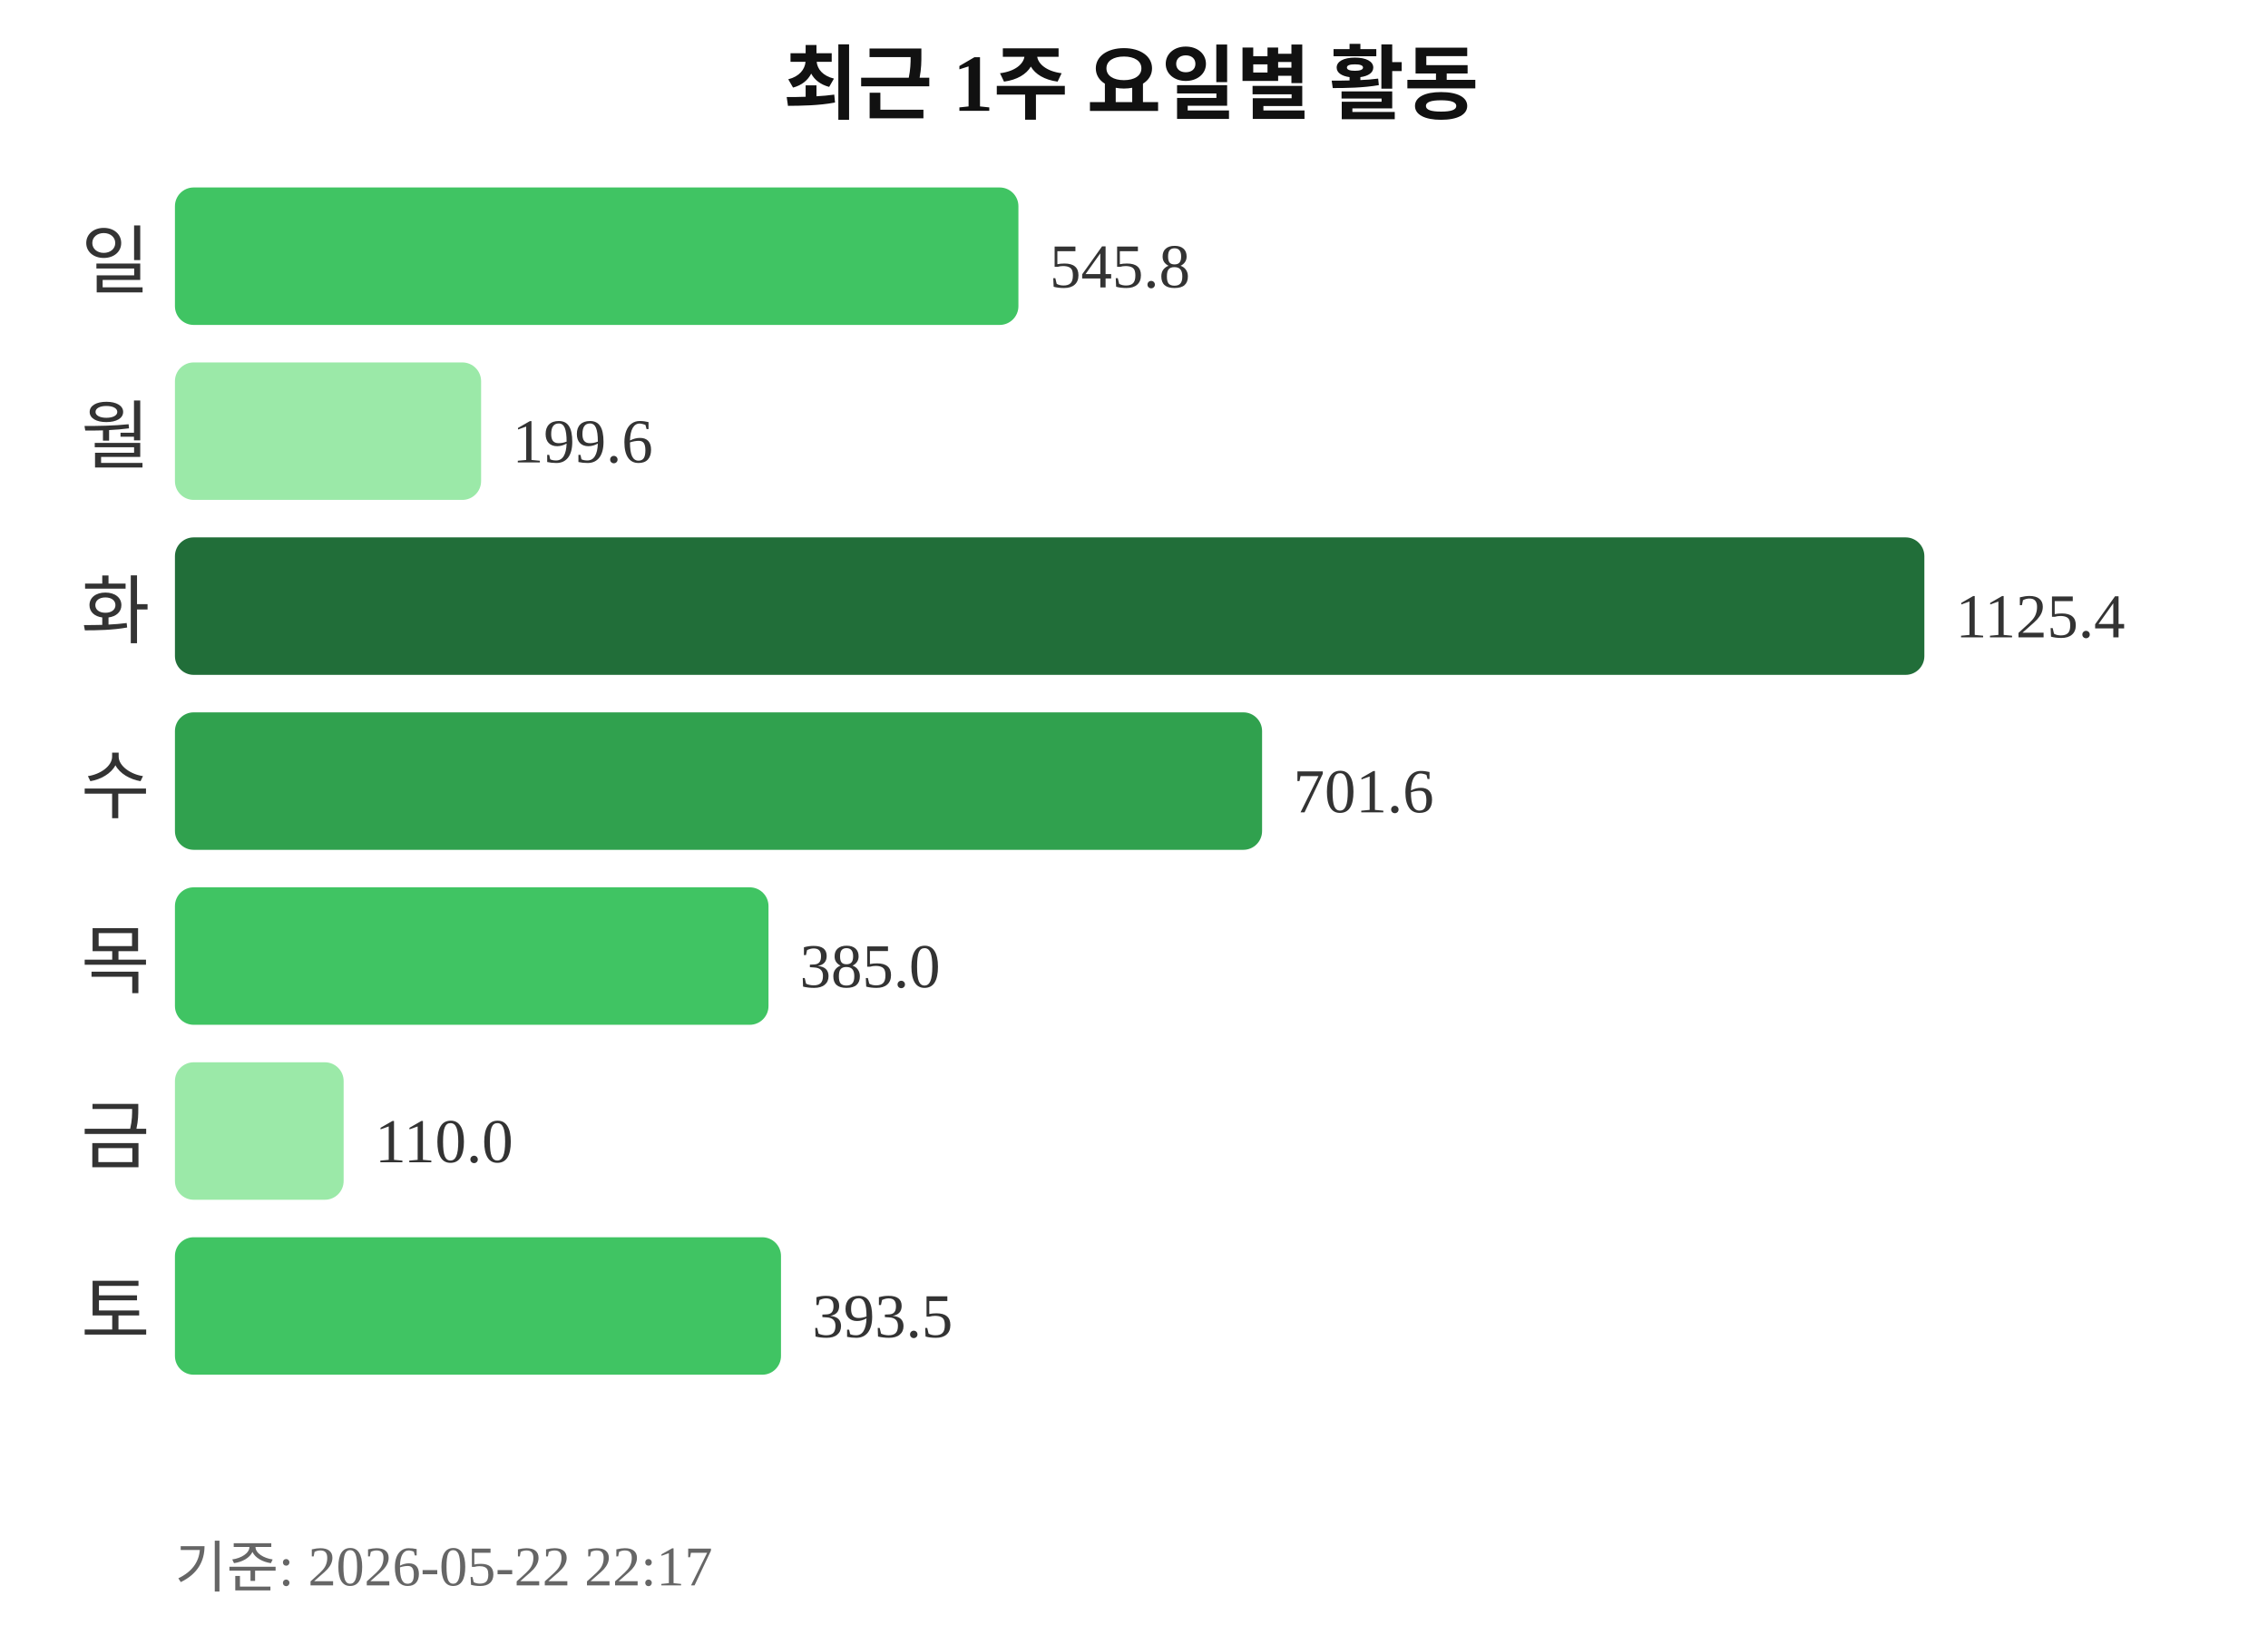
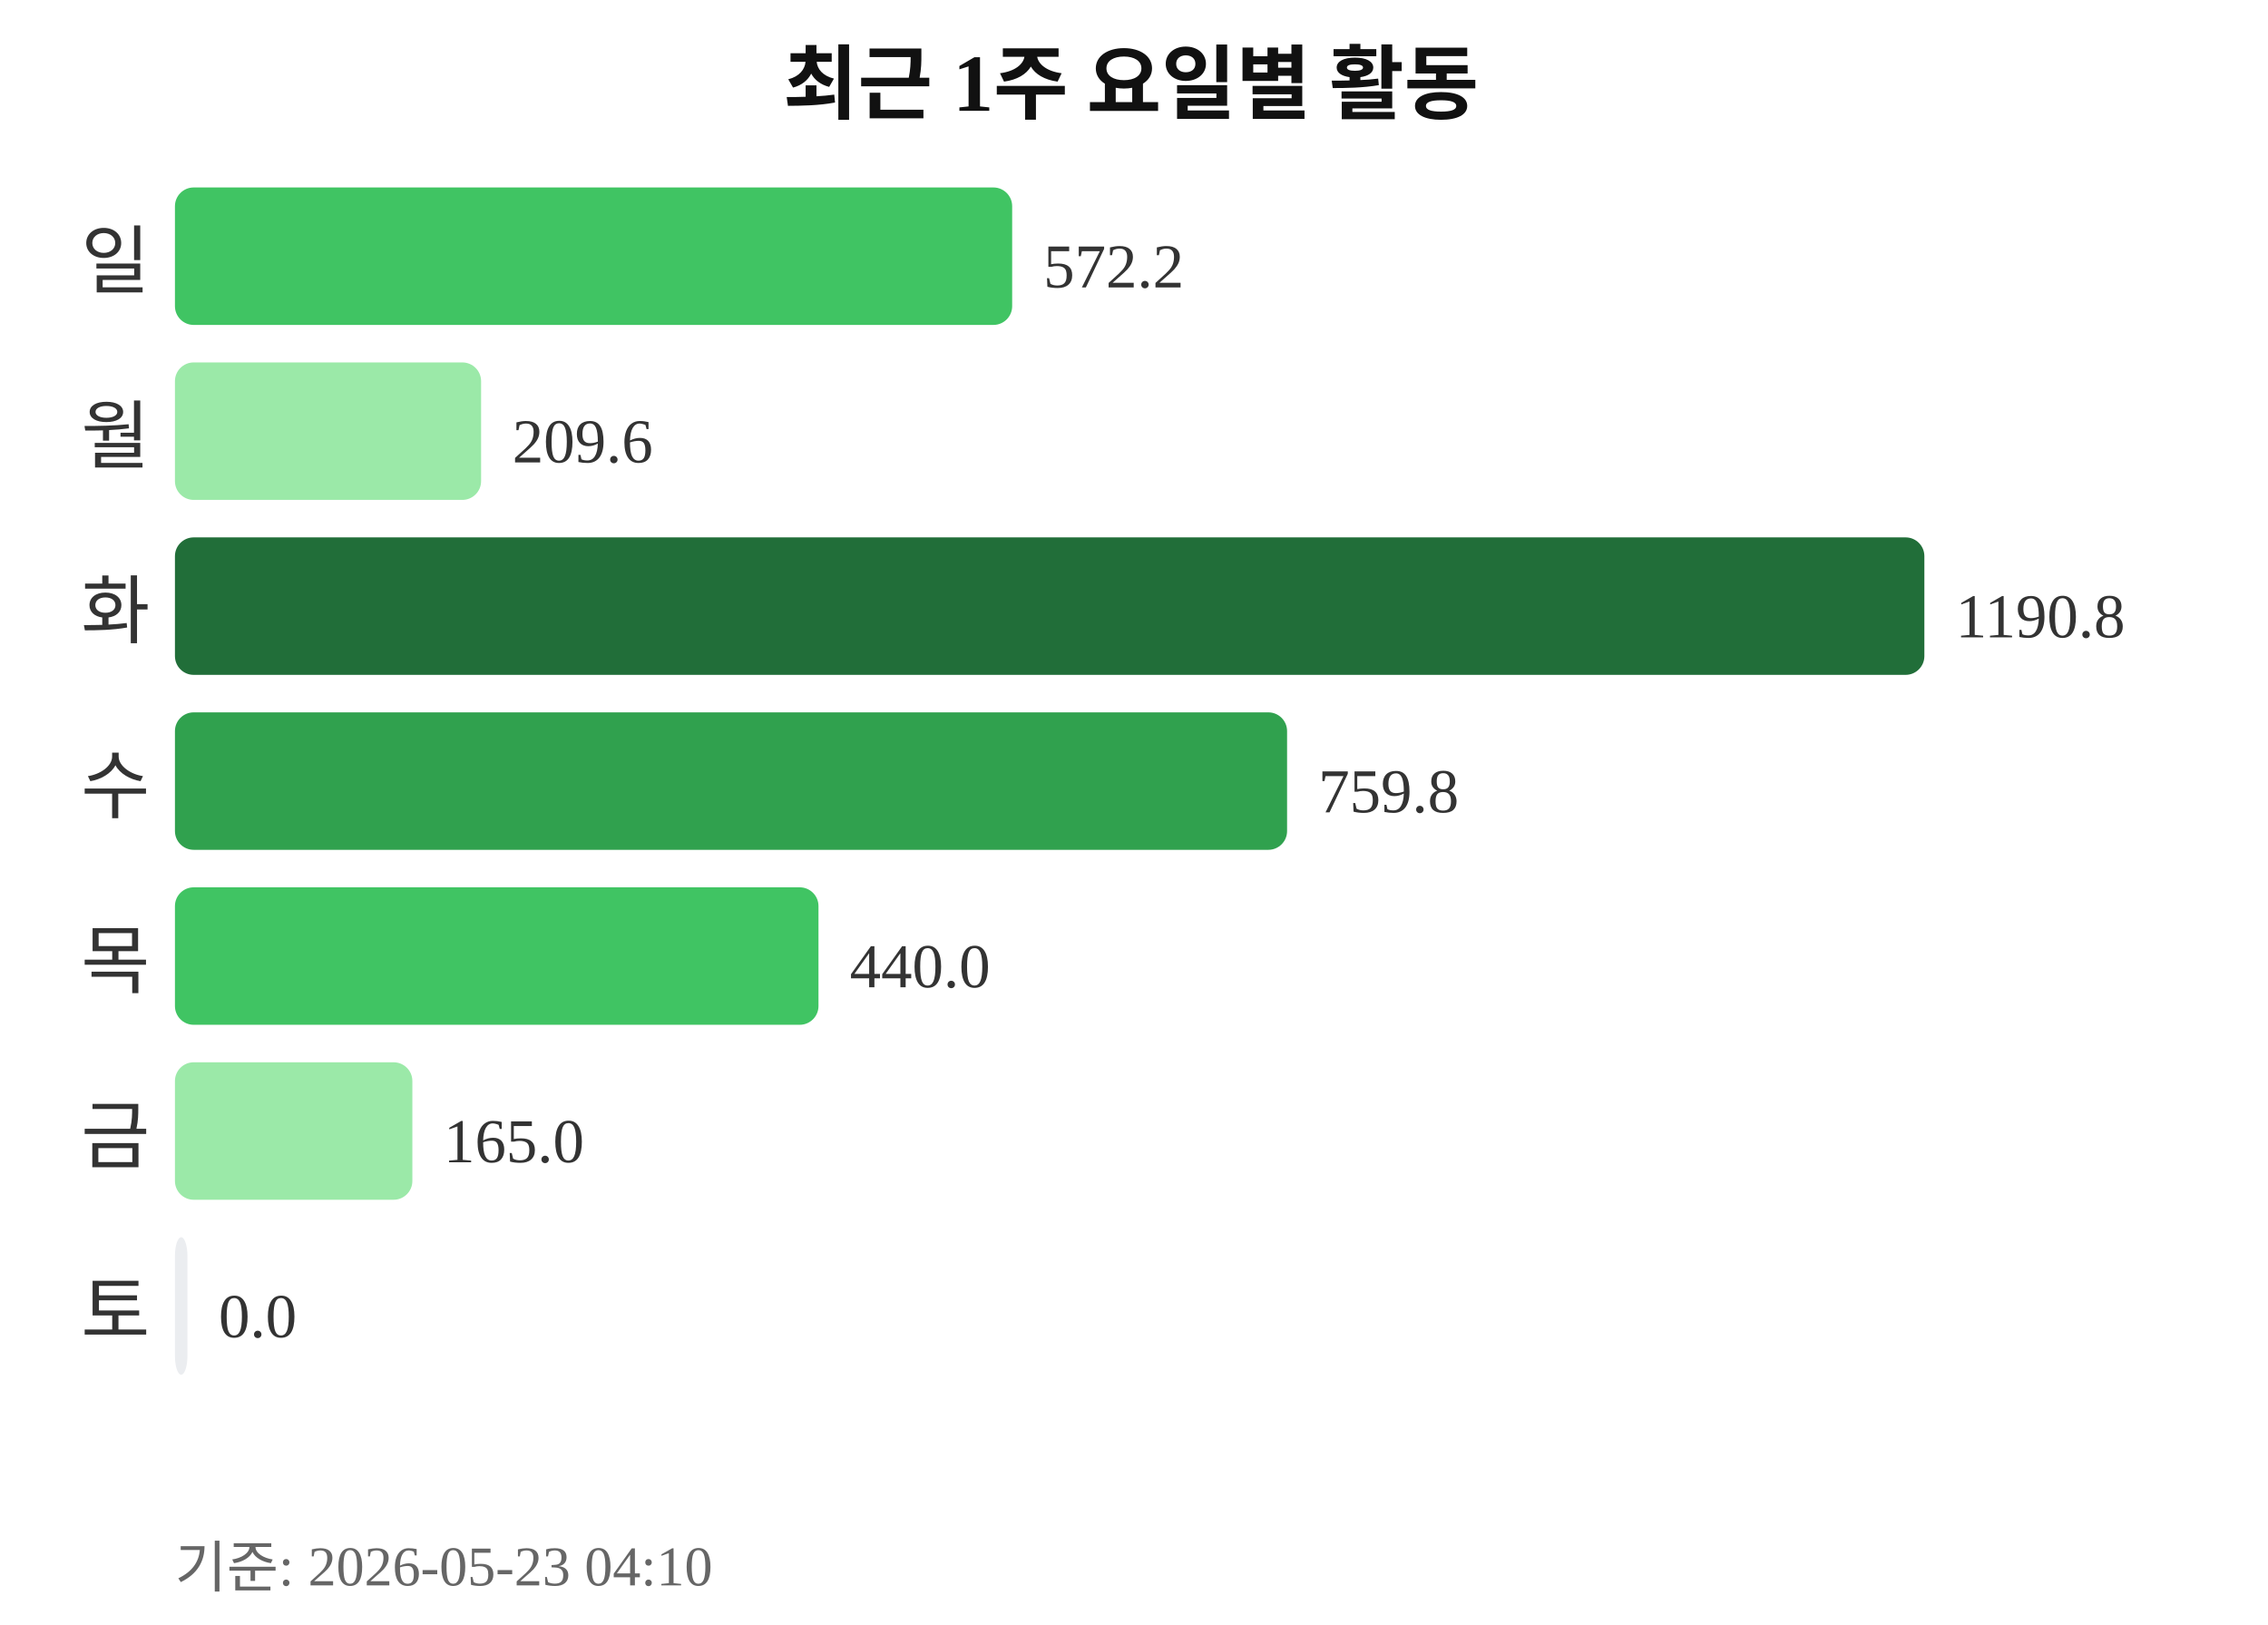
<svg xmlns="http://www.w3.org/2000/svg" width="363" height="260">
  <text x="181" y="18" text-anchor="middle" font-size="13" font-weight="bold" fill="#111111">최근 1주 요일별 활동</text>
  <text x="24" y="46" text-anchor="end" font-size="12" fill="#333333">일</text>
-   <rect x="28" y="30" width="135" height="22" rx="3" fill="#40c463" />
-   <text x="168" y="46" font-size="10" fill="#333333">545.8</text>
+   <rect x="28" y="30" width="134" height="22" rx="3" fill="#40c463" />
+   <text x="167" y="46" font-size="10" fill="#333333">572.2</text>
  <text x="24" y="74" text-anchor="end" font-size="12" fill="#333333">월</text>
  <rect x="28" y="58" width="49" height="22" rx="3" fill="#9be9a8" />
-   <text x="82" y="74" font-size="10" fill="#333333">199.6</text>
+   <text x="82" y="74" font-size="10" fill="#333333">209.6</text>
  <text x="24" y="102" text-anchor="end" font-size="12" fill="#333333">화</text>
  <rect x="28" y="86" width="280" height="22" rx="3" fill="#216e39" />
-   <text x="313" y="102" font-size="10" fill="#333333">1125.4</text>
+   <text x="313" y="102" font-size="10" fill="#333333">1190.8</text>
  <text x="24" y="130" text-anchor="end" font-size="12" fill="#333333">수</text>
-   <rect x="28" y="114" width="174" height="22" rx="3" fill="#30a14e" />
-   <text x="207" y="130" font-size="10" fill="#333333">701.6</text>
+   <rect x="28" y="114" width="178" height="22" rx="3" fill="#30a14e" />
+   <text x="211" y="130" font-size="10" fill="#333333">759.8</text>
  <text x="24" y="158" text-anchor="end" font-size="12" fill="#333333">목</text>
-   <rect x="28" y="142" width="95" height="22" rx="3" fill="#40c463" />
-   <text x="128" y="158" font-size="10" fill="#333333">385.0</text>
+   <rect x="28" y="142" width="103" height="22" rx="3" fill="#40c463" />
+   <text x="136" y="158" font-size="10" fill="#333333">440.0</text>
  <text x="24" y="186" text-anchor="end" font-size="12" fill="#333333">금</text>
-   <rect x="28" y="170" width="27" height="22" rx="3" fill="#9be9a8" />
-   <text x="60" y="186" font-size="10" fill="#333333">110.0</text>
+   <rect x="28" y="170" width="38" height="22" rx="3" fill="#9be9a8" />
+   <text x="71" y="186" font-size="10" fill="#333333">165.0</text>
  <text x="24" y="214" text-anchor="end" font-size="12" fill="#333333">토</text>
-   <rect x="28" y="198" width="97" height="22" rx="3" fill="#40c463" />
-   <text x="130" y="214" font-size="10" fill="#333333">393.5</text>
-   <text x="28" y="254" font-size="9" fill="#666666">기준: 2026-05-22 22:17</text>
+   <rect x="28" y="198" width="2" height="22" rx="3" fill="#ebedf0" />
+   <text x="35" y="214" font-size="10" fill="#333333">0.0</text>
+   <text x="28" y="254" font-size="9" fill="#666666">기준: 2026-05-23 04:10</text>
</svg>
